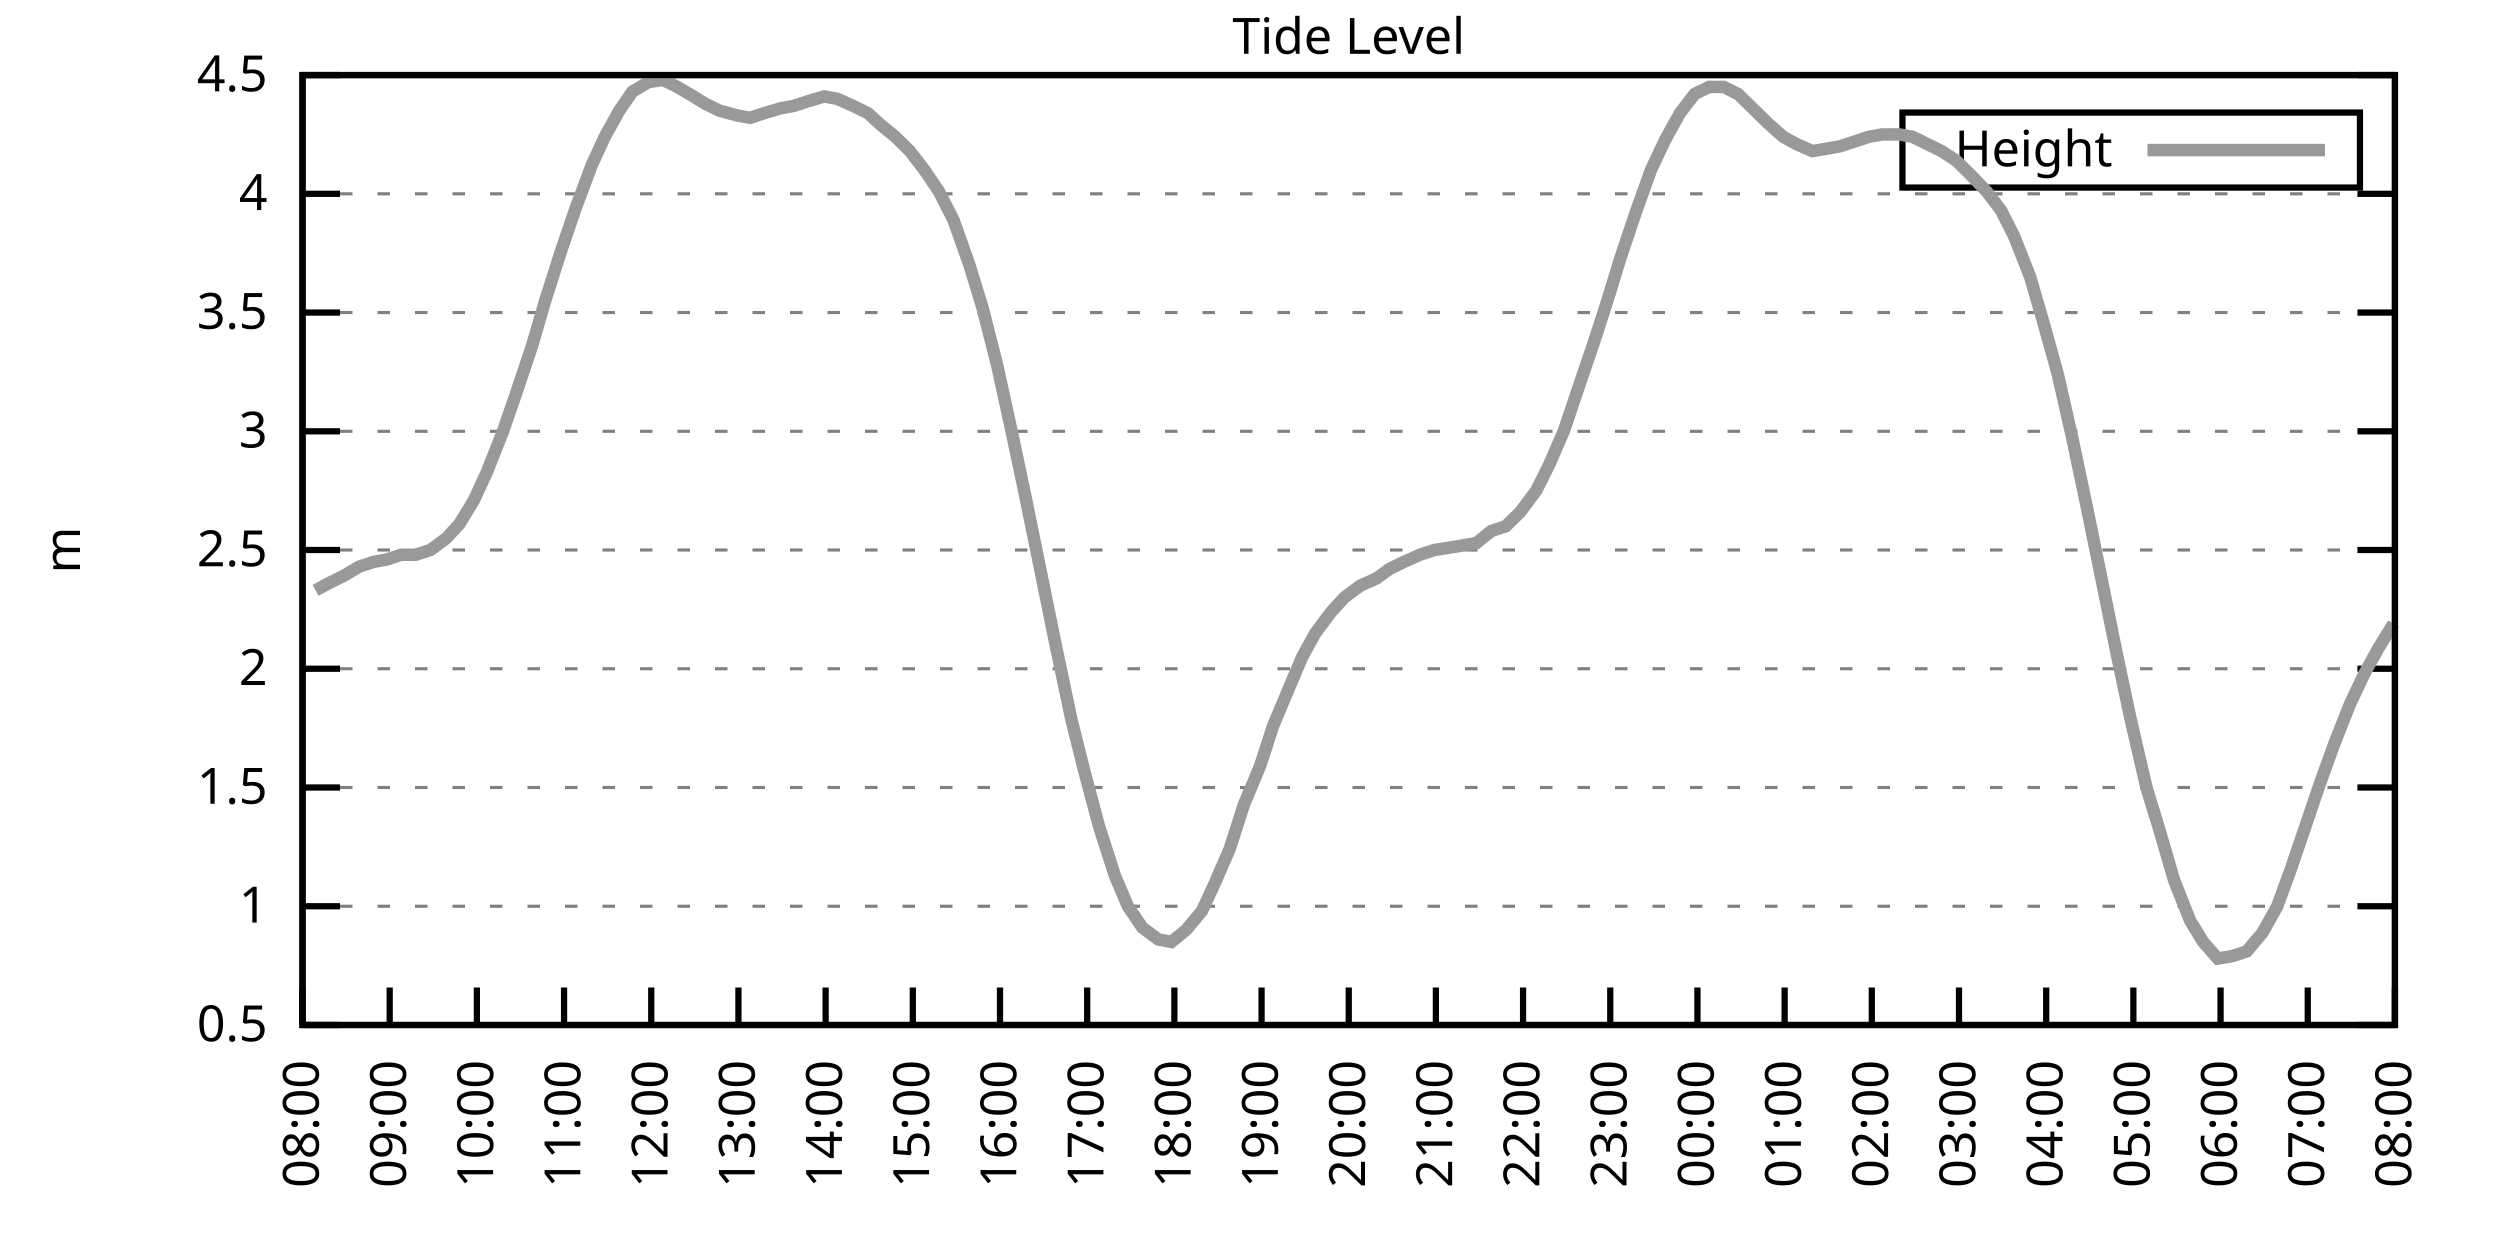
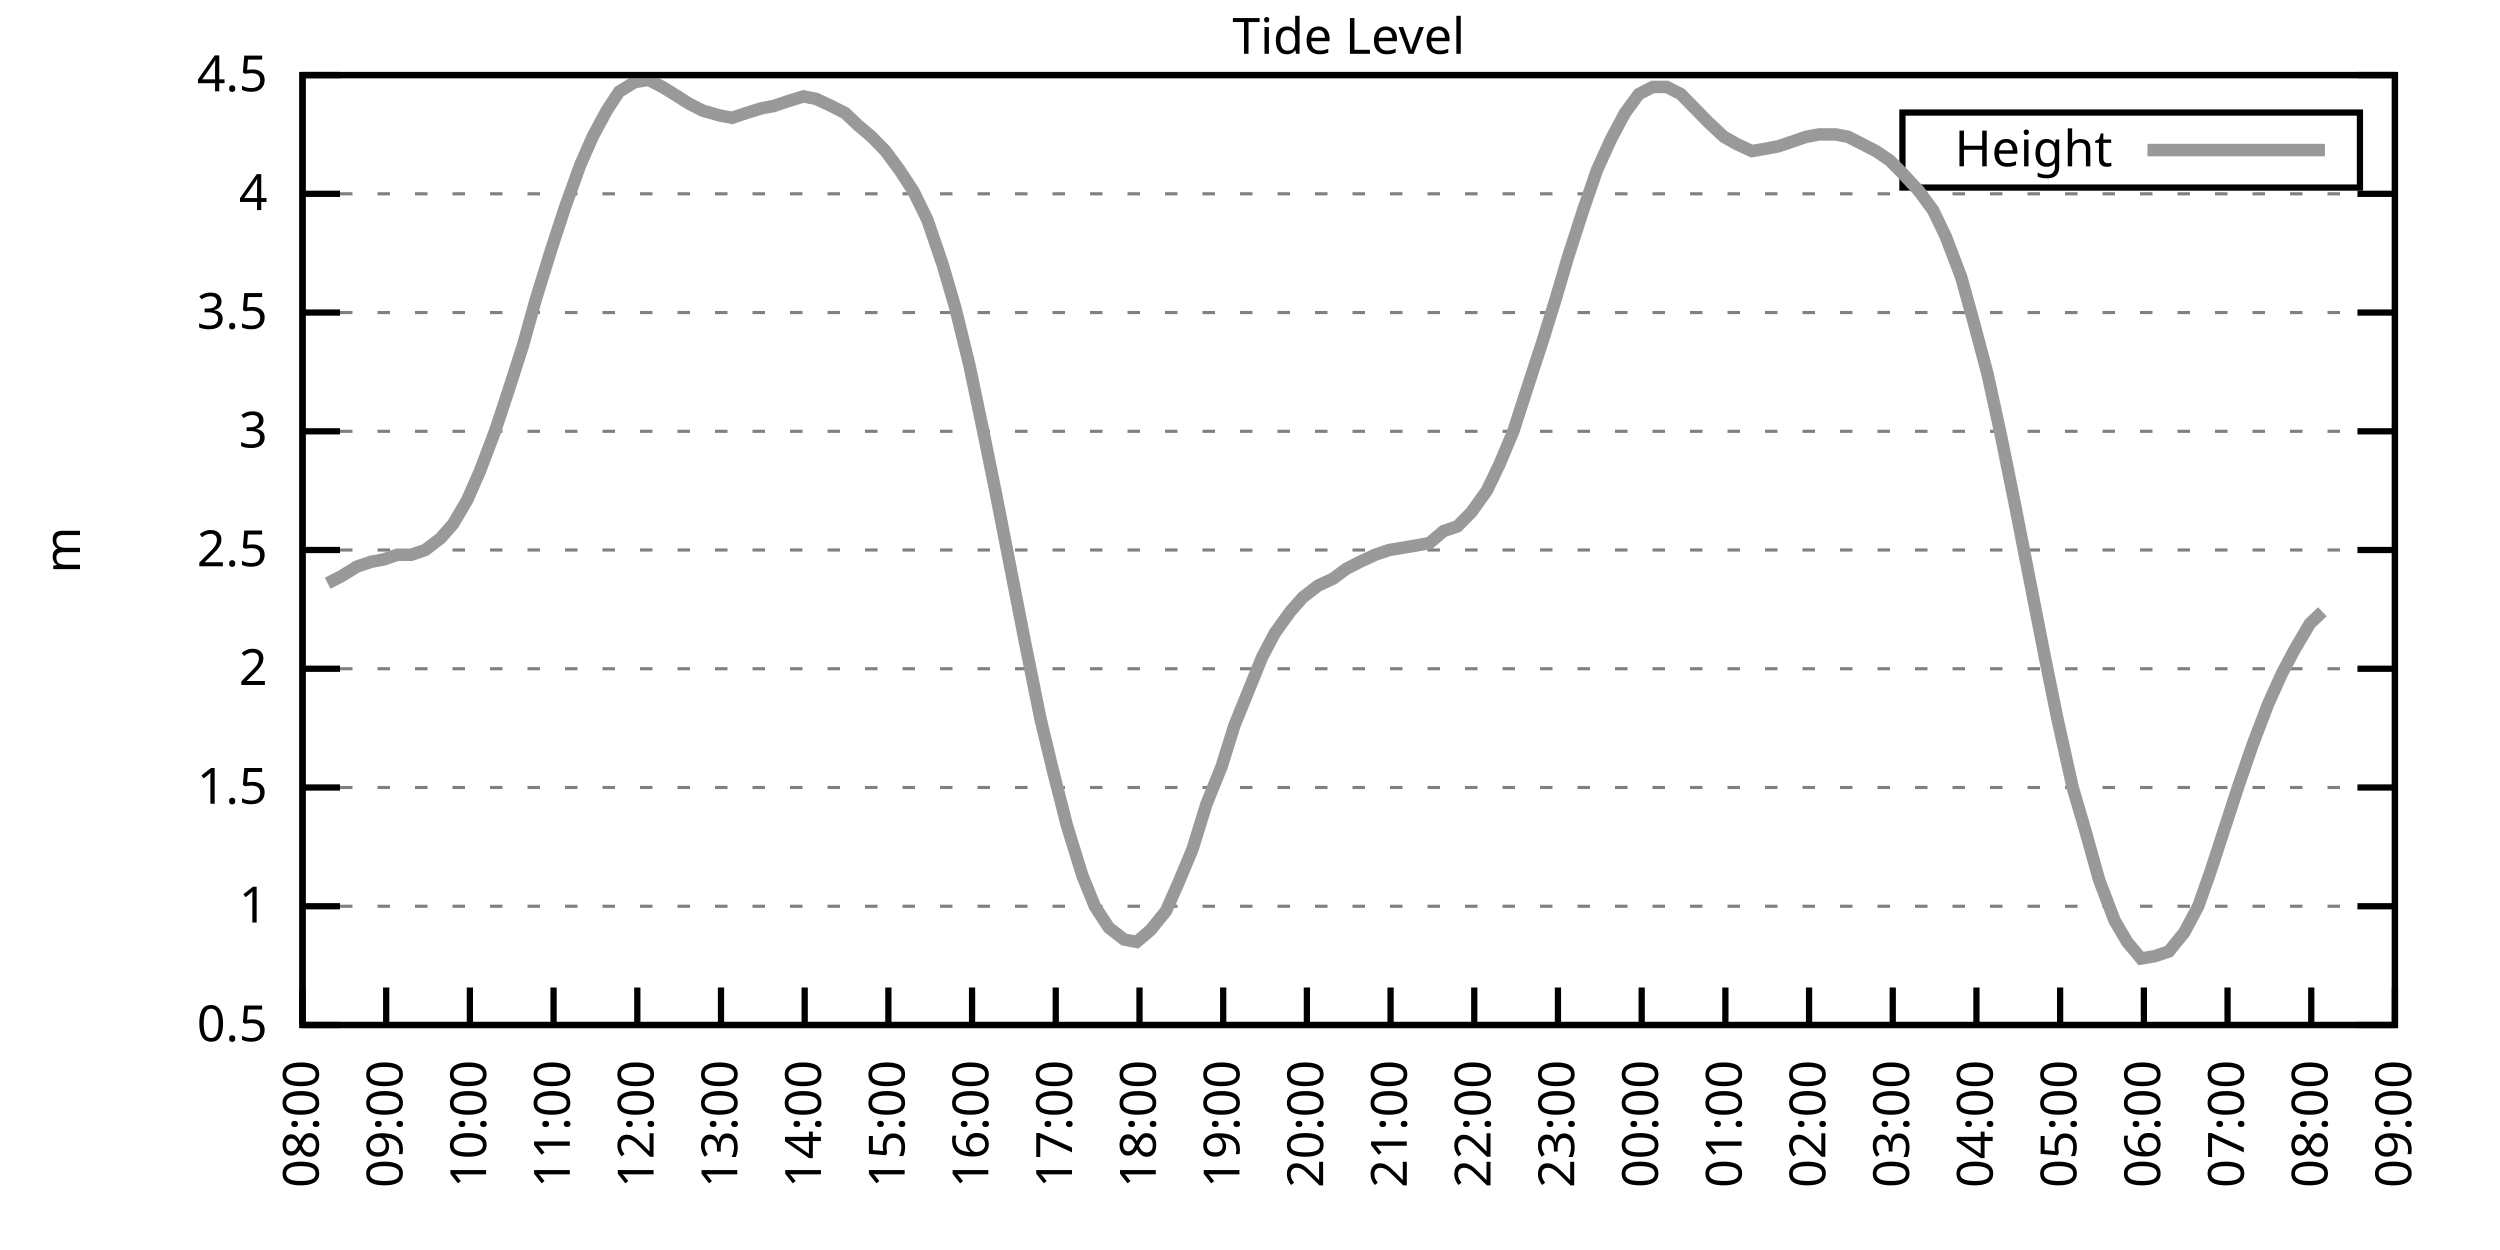
<svg xmlns="http://www.w3.org/2000/svg" xmlns:xlink="http://www.w3.org/1999/xlink" width="400" height="200" viewBox="0 0 400 200">
  <g id="gnuplot_canvas">
    <rect x="0" y="0" width="400" height="200" fill="none" />
    <defs>
      <circle id="gpDot" r="0.5" stroke-width="0.5" stroke="currentColor" />
      <path id="gpPt0" stroke-width="0.333" stroke="currentColor" d="M-1,0 h2 M0,-1 v2" />
      <path id="gpPt1" stroke-width="0.333" stroke="currentColor" d="M-1,-1 L1,1 M1,-1 L-1,1" />
      <path id="gpPt2" stroke-width="0.333" stroke="currentColor" d="M-1,0 L1,0 M0,-1 L0,1 M-1,-1 L1,1 M-1,1 L1,-1" />
      <rect id="gpPt3" stroke-width="0.333" stroke="currentColor" x="-1" y="-1" width="2" height="2" />
      <rect id="gpPt4" stroke-width="0.333" stroke="currentColor" fill="currentColor" x="-1" y="-1" width="2" height="2" />
      <circle id="gpPt5" stroke-width="0.333" stroke="currentColor" cx="0" cy="0" r="1" />
      <use xlink:href="#gpPt5" id="gpPt6" fill="currentColor" stroke="none" />
      <path id="gpPt7" stroke-width="0.333" stroke="currentColor" d="M0,-1.33 L-1.33,0.67 L1.33,0.67 z" />
      <use xlink:href="#gpPt7" id="gpPt8" fill="currentColor" stroke="none" />
      <use xlink:href="#gpPt7" id="gpPt9" stroke="currentColor" transform="rotate(180)" />
      <use xlink:href="#gpPt9" id="gpPt10" fill="currentColor" stroke="none" />
      <use xlink:href="#gpPt3" id="gpPt11" stroke="currentColor" transform="rotate(45)" />
      <use xlink:href="#gpPt11" id="gpPt12" fill="currentColor" stroke="none" />
      <path id="gpPt13" stroke-width="0.333" stroke="currentColor" d="M0,1.330 L1.265,0.411 L0.782,-1.067 L-0.782,-1.076 L-1.265,0.411 z" />
      <use xlink:href="#gpPt13" id="gpPt14" fill="currentColor" stroke="none" />
      <filter id="textbox" filterUnits="objectBoundingBox" x="0" y="0" height="1" width="1">
        <feFlood flood-color="white" flood-opacity="1" result="bgnd" />
        <feComposite in="SourceGraphic" in2="bgnd" operator="atop" />
      </filter>
      <filter id="greybox" filterUnits="objectBoundingBox" x="0" y="0" height="1" width="1">
        <feFlood flood-color="lightgrey" flood-opacity="1" result="grey" />
        <feComposite in="SourceGraphic" in2="grey" operator="atop" />
      </filter>
    </defs>
    <g fill="none" color="white" stroke="currentColor" stroke-width="1.00" stroke-linecap="butt" stroke-linejoin="miter">
</g>
    <g fill="none" color="black" stroke="currentColor" stroke-width="1.00" stroke-linecap="butt" stroke-linejoin="miter">
      <g stroke="none" shape-rendering="crispEdges">
        <polygon fill="rgb(255, 255, 255)" points="48.40,164.00 383.18,164.00 383.18,12.02 48.40,12.02 " />
      </g>
    </g>
    <g fill="none" color="black" stroke="currentColor" stroke-width="1.00" stroke-linecap="butt" stroke-linejoin="miter">
</g>
    <g fill="none" color="black" stroke="black" stroke-width="0.50" stroke-linecap="butt" stroke-linejoin="miter">
</g>
    <g fill="none" color="gray" stroke="currentColor" stroke-width="0.50" stroke-linecap="butt" stroke-linejoin="miter">
      <path stroke="gray" stroke-dasharray="2,4" class="gridline" d="M48.40,164.00 L383.19,164.00  " />
    </g>
    <g fill="none" color="gray" stroke="gray" stroke-width="1.00" stroke-linecap="butt" stroke-linejoin="miter">
</g>
    <g fill="none" color="black" stroke="currentColor" stroke-width="1.00" stroke-linecap="butt" stroke-linejoin="miter">
      <path stroke="black" d="M48.40,164.00 L54.40,164.00 M383.19,164.00 L377.19,164.00  " />
      <g transform="translate(42.80,166.60)" stroke="none" fill="black" font-family="Sans" font-size="8.00" text-anchor="end">
        <text>
          <tspan font-family="Sans"> 0.5</tspan>
        </text>
      </g>
    </g>
    <g fill="none" color="black" stroke="currentColor" stroke-width="1.00" stroke-linecap="butt" stroke-linejoin="miter">
</g>
    <g fill="none" color="black" stroke="black" stroke-width="0.50" stroke-linecap="butt" stroke-linejoin="miter">
</g>
    <g fill="none" color="gray" stroke="currentColor" stroke-width="0.50" stroke-linecap="butt" stroke-linejoin="miter">
      <path stroke="gray" stroke-dasharray="2,4" class="gridline" d="M48.40,145.00 L383.19,145.00  " />
    </g>
    <g fill="none" color="gray" stroke="gray" stroke-width="1.00" stroke-linecap="butt" stroke-linejoin="miter">
</g>
    <g fill="none" color="black" stroke="currentColor" stroke-width="1.00" stroke-linecap="butt" stroke-linejoin="miter">
      <path stroke="black" d="M48.40,145.00 L54.40,145.00 M383.19,145.00 L377.19,145.00  " />
      <g transform="translate(42.80,147.60)" stroke="none" fill="black" font-family="Sans" font-size="8.00" text-anchor="end">
        <text>
          <tspan font-family="Sans"> 1</tspan>
        </text>
      </g>
    </g>
    <g fill="none" color="black" stroke="currentColor" stroke-width="1.00" stroke-linecap="butt" stroke-linejoin="miter">
</g>
    <g fill="none" color="black" stroke="black" stroke-width="0.50" stroke-linecap="butt" stroke-linejoin="miter">
</g>
    <g fill="none" color="gray" stroke="currentColor" stroke-width="0.50" stroke-linecap="butt" stroke-linejoin="miter">
      <path stroke="gray" stroke-dasharray="2,4" class="gridline" d="M48.40,126.00 L383.19,126.00  " />
    </g>
    <g fill="none" color="gray" stroke="gray" stroke-width="1.00" stroke-linecap="butt" stroke-linejoin="miter">
</g>
    <g fill="none" color="black" stroke="currentColor" stroke-width="1.00" stroke-linecap="butt" stroke-linejoin="miter">
      <path stroke="black" d="M48.40,126.00 L54.40,126.00 M383.19,126.00 L377.19,126.00  " />
      <g transform="translate(42.80,128.60)" stroke="none" fill="black" font-family="Sans" font-size="8.00" text-anchor="end">
        <text>
          <tspan font-family="Sans"> 1.5</tspan>
        </text>
      </g>
    </g>
    <g fill="none" color="black" stroke="currentColor" stroke-width="1.00" stroke-linecap="butt" stroke-linejoin="miter">
</g>
    <g fill="none" color="black" stroke="black" stroke-width="0.50" stroke-linecap="butt" stroke-linejoin="miter">
</g>
    <g fill="none" color="gray" stroke="currentColor" stroke-width="0.50" stroke-linecap="butt" stroke-linejoin="miter">
      <path stroke="gray" stroke-dasharray="2,4" class="gridline" d="M48.40,107.00 L383.19,107.00  " />
    </g>
    <g fill="none" color="gray" stroke="gray" stroke-width="1.00" stroke-linecap="butt" stroke-linejoin="miter">
</g>
    <g fill="none" color="black" stroke="currentColor" stroke-width="1.00" stroke-linecap="butt" stroke-linejoin="miter">
      <path stroke="black" d="M48.40,107.00 L54.40,107.00 M383.19,107.00 L377.19,107.00  " />
      <g transform="translate(42.80,109.60)" stroke="none" fill="black" font-family="Sans" font-size="8.00" text-anchor="end">
        <text>
          <tspan font-family="Sans"> 2</tspan>
        </text>
      </g>
    </g>
    <g fill="none" color="black" stroke="currentColor" stroke-width="1.00" stroke-linecap="butt" stroke-linejoin="miter">
</g>
    <g fill="none" color="black" stroke="black" stroke-width="0.50" stroke-linecap="butt" stroke-linejoin="miter">
</g>
    <g fill="none" color="gray" stroke="currentColor" stroke-width="0.50" stroke-linecap="butt" stroke-linejoin="miter">
      <path stroke="gray" stroke-dasharray="2,4" class="gridline" d="M48.40,88.00 L383.19,88.00  " />
    </g>
    <g fill="none" color="gray" stroke="gray" stroke-width="1.00" stroke-linecap="butt" stroke-linejoin="miter">
</g>
    <g fill="none" color="black" stroke="currentColor" stroke-width="1.00" stroke-linecap="butt" stroke-linejoin="miter">
      <path stroke="black" d="M48.40,88.00 L54.40,88.00 M383.19,88.00 L377.19,88.00  " />
      <g transform="translate(42.80,90.60)" stroke="none" fill="black" font-family="Sans" font-size="8.00" text-anchor="end">
        <text>
          <tspan font-family="Sans"> 2.5</tspan>
        </text>
      </g>
    </g>
    <g fill="none" color="black" stroke="currentColor" stroke-width="1.00" stroke-linecap="butt" stroke-linejoin="miter">
</g>
    <g fill="none" color="black" stroke="black" stroke-width="0.50" stroke-linecap="butt" stroke-linejoin="miter">
</g>
    <g fill="none" color="gray" stroke="currentColor" stroke-width="0.50" stroke-linecap="butt" stroke-linejoin="miter">
      <path stroke="gray" stroke-dasharray="2,4" class="gridline" d="M48.40,69.01 L383.19,69.01  " />
    </g>
    <g fill="none" color="gray" stroke="gray" stroke-width="1.00" stroke-linecap="butt" stroke-linejoin="miter">
</g>
    <g fill="none" color="black" stroke="currentColor" stroke-width="1.00" stroke-linecap="butt" stroke-linejoin="miter">
      <path stroke="black" d="M48.40,69.01 L54.40,69.01 M383.19,69.01 L377.19,69.01  " />
      <g transform="translate(42.80,71.61)" stroke="none" fill="black" font-family="Sans" font-size="8.00" text-anchor="end">
        <text>
          <tspan font-family="Sans"> 3</tspan>
        </text>
      </g>
    </g>
    <g fill="none" color="black" stroke="currentColor" stroke-width="1.00" stroke-linecap="butt" stroke-linejoin="miter">
</g>
    <g fill="none" color="black" stroke="black" stroke-width="0.50" stroke-linecap="butt" stroke-linejoin="miter">
</g>
    <g fill="none" color="gray" stroke="currentColor" stroke-width="0.50" stroke-linecap="butt" stroke-linejoin="miter">
      <path stroke="gray" stroke-dasharray="2,4" class="gridline" d="M48.40,50.01 L383.19,50.01  " />
    </g>
    <g fill="none" color="gray" stroke="gray" stroke-width="1.00" stroke-linecap="butt" stroke-linejoin="miter">
</g>
    <g fill="none" color="black" stroke="currentColor" stroke-width="1.00" stroke-linecap="butt" stroke-linejoin="miter">
      <path stroke="black" d="M48.40,50.01 L54.40,50.01 M383.19,50.01 L377.19,50.01  " />
      <g transform="translate(42.80,52.61)" stroke="none" fill="black" font-family="Sans" font-size="8.00" text-anchor="end">
        <text>
          <tspan font-family="Sans"> 3.5</tspan>
        </text>
      </g>
    </g>
    <g fill="none" color="black" stroke="currentColor" stroke-width="1.00" stroke-linecap="butt" stroke-linejoin="miter">
</g>
    <g fill="none" color="black" stroke="black" stroke-width="0.50" stroke-linecap="butt" stroke-linejoin="miter">
</g>
    <g fill="none" color="gray" stroke="currentColor" stroke-width="0.50" stroke-linecap="butt" stroke-linejoin="miter">
      <path stroke="gray" stroke-dasharray="2,4" class="gridline" d="M48.40,31.01 L383.19,31.01  " />
    </g>
    <g fill="none" color="gray" stroke="gray" stroke-width="1.00" stroke-linecap="butt" stroke-linejoin="miter">
</g>
    <g fill="none" color="black" stroke="currentColor" stroke-width="1.00" stroke-linecap="butt" stroke-linejoin="miter">
      <path stroke="black" d="M48.40,31.01 L54.40,31.01 M383.19,31.01 L377.19,31.01  " />
      <g transform="translate(42.80,33.61)" stroke="none" fill="black" font-family="Sans" font-size="8.00" text-anchor="end">
        <text>
          <tspan font-family="Sans"> 4</tspan>
        </text>
      </g>
    </g>
    <g fill="none" color="black" stroke="currentColor" stroke-width="1.00" stroke-linecap="butt" stroke-linejoin="miter">
</g>
    <g fill="none" color="black" stroke="black" stroke-width="0.50" stroke-linecap="butt" stroke-linejoin="miter">
</g>
    <g fill="none" color="gray" stroke="currentColor" stroke-width="0.50" stroke-linecap="butt" stroke-linejoin="miter">
      <path stroke="gray" stroke-dasharray="2,4" class="gridline" d="M48.40,12.01 L383.19,12.01  " />
    </g>
    <g fill="none" color="gray" stroke="gray" stroke-width="1.00" stroke-linecap="butt" stroke-linejoin="miter">
</g>
    <g fill="none" color="black" stroke="currentColor" stroke-width="1.00" stroke-linecap="butt" stroke-linejoin="miter">
      <path stroke="black" d="M48.40,12.01 L54.40,12.01 M383.19,12.01 L377.19,12.01  " />
      <g transform="translate(42.80,14.61)" stroke="none" fill="black" font-family="Sans" font-size="8.00" text-anchor="end">
        <text>
          <tspan font-family="Sans"> 4.5</tspan>
        </text>
      </g>
    </g>
    <g fill="none" color="black" stroke="currentColor" stroke-width="1.00" stroke-linecap="butt" stroke-linejoin="miter">
      <path stroke="black" d="M48.40,164.00 L48.40,158.00  " />
      <g transform="translate(51.00,169.60) rotate(270.00)" stroke="none" fill="black" font-family="Sans" font-size="8.00" text-anchor="end">
        <text>
          <tspan font-family="Sans">08:00</tspan>
        </text>
      </g>
    </g>
    <g fill="none" color="black" stroke="currentColor" stroke-width="1.00" stroke-linecap="butt" stroke-linejoin="miter">
-       <path stroke="black" d="M62.35,164.00 L62.35,158.00  " />
-       <g transform="translate(64.95,169.60) rotate(270.00)" stroke="none" fill="black" font-family="Sans" font-size="8.00" text-anchor="end">
+       <path stroke="black" d="M61.79,164.00 L61.79,158.00  " />
+       <g transform="translate(64.39,169.60) rotate(270.00)" stroke="none" fill="black" font-family="Sans" font-size="8.00" text-anchor="end">
        <text>
          <tspan font-family="Sans">09:00</tspan>
        </text>
      </g>
    </g>
    <g fill="none" color="black" stroke="currentColor" stroke-width="1.00" stroke-linecap="butt" stroke-linejoin="miter">
-       <path stroke="black" d="M76.30,164.00 L76.30,158.00  " />
-       <g transform="translate(78.90,169.60) rotate(270.00)" stroke="none" fill="black" font-family="Sans" font-size="8.00" text-anchor="end">
+       <path stroke="black" d="M75.18,164.00 L75.18,158.00  " />
+       <g transform="translate(77.78,169.60) rotate(270.00)" stroke="none" fill="black" font-family="Sans" font-size="8.00" text-anchor="end">
        <text>
          <tspan font-family="Sans">10:00</tspan>
        </text>
      </g>
    </g>
    <g fill="none" color="black" stroke="currentColor" stroke-width="1.00" stroke-linecap="butt" stroke-linejoin="miter">
-       <path stroke="black" d="M90.25,164.00 L90.25,158.00  " />
-       <g transform="translate(92.85,169.60) rotate(270.00)" stroke="none" fill="black" font-family="Sans" font-size="8.00" text-anchor="end">
+       <path stroke="black" d="M88.57,164.00 L88.57,158.00  " />
+       <g transform="translate(91.17,169.60) rotate(270.00)" stroke="none" fill="black" font-family="Sans" font-size="8.00" text-anchor="end">
        <text>
          <tspan font-family="Sans">11:00</tspan>
        </text>
      </g>
    </g>
    <g fill="none" color="black" stroke="currentColor" stroke-width="1.00" stroke-linecap="butt" stroke-linejoin="miter">
-       <path stroke="black" d="M104.20,164.00 L104.20,158.00  " />
-       <g transform="translate(106.80,169.60) rotate(270.00)" stroke="none" fill="black" font-family="Sans" font-size="8.00" text-anchor="end">
+       <path stroke="black" d="M101.97,164.00 L101.97,158.00  " />
+       <g transform="translate(104.57,169.60) rotate(270.00)" stroke="none" fill="black" font-family="Sans" font-size="8.00" text-anchor="end">
        <text>
          <tspan font-family="Sans">12:00</tspan>
        </text>
      </g>
    </g>
    <g fill="none" color="black" stroke="currentColor" stroke-width="1.00" stroke-linecap="butt" stroke-linejoin="miter">
-       <path stroke="black" d="M118.15,164.00 L118.15,158.00  " />
-       <g transform="translate(120.75,169.60) rotate(270.00)" stroke="none" fill="black" font-family="Sans" font-size="8.00" text-anchor="end">
+       <path stroke="black" d="M115.36,164.00 L115.36,158.00  " />
+       <g transform="translate(117.96,169.60) rotate(270.00)" stroke="none" fill="black" font-family="Sans" font-size="8.00" text-anchor="end">
        <text>
          <tspan font-family="Sans">13:00</tspan>
        </text>
      </g>
    </g>
    <g fill="none" color="black" stroke="currentColor" stroke-width="1.00" stroke-linecap="butt" stroke-linejoin="miter">
-       <path stroke="black" d="M132.10,164.00 L132.10,158.00  " />
-       <g transform="translate(134.70,169.60) rotate(270.00)" stroke="none" fill="black" font-family="Sans" font-size="8.00" text-anchor="end">
+       <path stroke="black" d="M128.75,164.00 L128.75,158.00  " />
+       <g transform="translate(131.35,169.60) rotate(270.00)" stroke="none" fill="black" font-family="Sans" font-size="8.00" text-anchor="end">
        <text>
          <tspan font-family="Sans">14:00</tspan>
        </text>
      </g>
    </g>
    <g fill="none" color="black" stroke="currentColor" stroke-width="1.00" stroke-linecap="butt" stroke-linejoin="miter">
-       <path stroke="black" d="M146.05,164.00 L146.05,158.00  " />
-       <g transform="translate(148.65,169.60) rotate(270.00)" stroke="none" fill="black" font-family="Sans" font-size="8.00" text-anchor="end">
+       <path stroke="black" d="M142.14,164.00 L142.14,158.00  " />
+       <g transform="translate(144.74,169.60) rotate(270.00)" stroke="none" fill="black" font-family="Sans" font-size="8.00" text-anchor="end">
        <text>
          <tspan font-family="Sans">15:00</tspan>
        </text>
      </g>
    </g>
    <g fill="none" color="black" stroke="currentColor" stroke-width="1.00" stroke-linecap="butt" stroke-linejoin="miter">
-       <path stroke="black" d="M160.00,164.00 L160.00,158.00  " />
-       <g transform="translate(162.60,169.60) rotate(270.00)" stroke="none" fill="black" font-family="Sans" font-size="8.00" text-anchor="end">
+       <path stroke="black" d="M155.53,164.00 L155.53,158.00  " />
+       <g transform="translate(158.13,169.60) rotate(270.00)" stroke="none" fill="black" font-family="Sans" font-size="8.00" text-anchor="end">
        <text>
          <tspan font-family="Sans">16:00</tspan>
        </text>
      </g>
    </g>
    <g fill="none" color="black" stroke="currentColor" stroke-width="1.00" stroke-linecap="butt" stroke-linejoin="miter">
-       <path stroke="black" d="M173.95,164.00 L173.95,158.00  " />
-       <g transform="translate(176.55,169.60) rotate(270.00)" stroke="none" fill="black" font-family="Sans" font-size="8.00" text-anchor="end">
+       <path stroke="black" d="M168.92,164.00 L168.92,158.00  " />
+       <g transform="translate(171.52,169.60) rotate(270.00)" stroke="none" fill="black" font-family="Sans" font-size="8.00" text-anchor="end">
        <text>
          <tspan font-family="Sans">17:00</tspan>
        </text>
      </g>
    </g>
    <g fill="none" color="black" stroke="currentColor" stroke-width="1.00" stroke-linecap="butt" stroke-linejoin="miter">
-       <path stroke="black" d="M187.90,164.00 L187.90,158.00  " />
-       <g transform="translate(190.50,169.60) rotate(270.00)" stroke="none" fill="black" font-family="Sans" font-size="8.00" text-anchor="end">
+       <path stroke="black" d="M182.32,164.00 L182.32,158.00  " />
+       <g transform="translate(184.92,169.60) rotate(270.00)" stroke="none" fill="black" font-family="Sans" font-size="8.00" text-anchor="end">
        <text>
          <tspan font-family="Sans">18:00</tspan>
        </text>
      </g>
    </g>
    <g fill="none" color="black" stroke="currentColor" stroke-width="1.00" stroke-linecap="butt" stroke-linejoin="miter">
-       <path stroke="black" d="M201.85,164.00 L201.85,158.00  " />
-       <g transform="translate(204.45,169.60) rotate(270.00)" stroke="none" fill="black" font-family="Sans" font-size="8.00" text-anchor="end">
+       <path stroke="black" d="M195.71,164.00 L195.71,158.00  " />
+       <g transform="translate(198.31,169.60) rotate(270.00)" stroke="none" fill="black" font-family="Sans" font-size="8.00" text-anchor="end">
        <text>
          <tspan font-family="Sans">19:00</tspan>
        </text>
      </g>
    </g>
    <g fill="none" color="black" stroke="currentColor" stroke-width="1.00" stroke-linecap="butt" stroke-linejoin="miter">
-       <path stroke="black" d="M215.80,164.00 L215.80,158.00  " />
-       <g transform="translate(218.40,169.60) rotate(270.00)" stroke="none" fill="black" font-family="Sans" font-size="8.00" text-anchor="end">
+       <path stroke="black" d="M209.10,164.00 L209.10,158.00  " />
+       <g transform="translate(211.70,169.60) rotate(270.00)" stroke="none" fill="black" font-family="Sans" font-size="8.00" text-anchor="end">
        <text>
          <tspan font-family="Sans">20:00</tspan>
        </text>
      </g>
    </g>
    <g fill="none" color="black" stroke="currentColor" stroke-width="1.00" stroke-linecap="butt" stroke-linejoin="miter">
-       <path stroke="black" d="M229.74,164.00 L229.74,158.00  " />
-       <g transform="translate(232.34,169.60) rotate(270.00)" stroke="none" fill="black" font-family="Sans" font-size="8.00" text-anchor="end">
+       <path stroke="black" d="M222.49,164.00 L222.49,158.00  " />
+       <g transform="translate(225.09,169.60) rotate(270.00)" stroke="none" fill="black" font-family="Sans" font-size="8.00" text-anchor="end">
        <text>
          <tspan font-family="Sans">21:00</tspan>
        </text>
      </g>
    </g>
    <g fill="none" color="black" stroke="currentColor" stroke-width="1.00" stroke-linecap="butt" stroke-linejoin="miter">
-       <path stroke="black" d="M243.69,164.00 L243.69,158.00  " />
-       <g transform="translate(246.29,169.60) rotate(270.00)" stroke="none" fill="black" font-family="Sans" font-size="8.00" text-anchor="end">
+       <path stroke="black" d="M235.88,164.00 L235.88,158.00  " />
+       <g transform="translate(238.48,169.60) rotate(270.00)" stroke="none" fill="black" font-family="Sans" font-size="8.00" text-anchor="end">
        <text>
          <tspan font-family="Sans">22:00</tspan>
        </text>
      </g>
    </g>
    <g fill="none" color="black" stroke="currentColor" stroke-width="1.00" stroke-linecap="butt" stroke-linejoin="miter">
-       <path stroke="black" d="M257.64,164.00 L257.64,158.00  " />
-       <g transform="translate(260.24,169.60) rotate(270.00)" stroke="none" fill="black" font-family="Sans" font-size="8.00" text-anchor="end">
+       <path stroke="black" d="M249.27,164.00 L249.27,158.00  " />
+       <g transform="translate(251.87,169.60) rotate(270.00)" stroke="none" fill="black" font-family="Sans" font-size="8.00" text-anchor="end">
        <text>
          <tspan font-family="Sans">23:00</tspan>
        </text>
      </g>
    </g>
    <g fill="none" color="black" stroke="currentColor" stroke-width="1.00" stroke-linecap="butt" stroke-linejoin="miter">
-       <path stroke="black" d="M271.59,164.00 L271.59,158.00  " />
-       <g transform="translate(274.19,169.60) rotate(270.00)" stroke="none" fill="black" font-family="Sans" font-size="8.00" text-anchor="end">
+       <path stroke="black" d="M262.67,164.00 L262.67,158.00  " />
+       <g transform="translate(265.27,169.60) rotate(270.00)" stroke="none" fill="black" font-family="Sans" font-size="8.00" text-anchor="end">
        <text>
          <tspan font-family="Sans">00:00</tspan>
        </text>
      </g>
    </g>
    <g fill="none" color="black" stroke="currentColor" stroke-width="1.00" stroke-linecap="butt" stroke-linejoin="miter">
-       <path stroke="black" d="M285.54,164.00 L285.54,158.00  " />
-       <g transform="translate(288.14,169.60) rotate(270.00)" stroke="none" fill="black" font-family="Sans" font-size="8.00" text-anchor="end">
+       <path stroke="black" d="M276.06,164.00 L276.06,158.00  " />
+       <g transform="translate(278.66,169.60) rotate(270.00)" stroke="none" fill="black" font-family="Sans" font-size="8.00" text-anchor="end">
        <text>
          <tspan font-family="Sans">01:00</tspan>
        </text>
      </g>
    </g>
    <g fill="none" color="black" stroke="currentColor" stroke-width="1.00" stroke-linecap="butt" stroke-linejoin="miter">
-       <path stroke="black" d="M299.49,164.00 L299.49,158.00  " />
-       <g transform="translate(302.09,169.60) rotate(270.00)" stroke="none" fill="black" font-family="Sans" font-size="8.00" text-anchor="end">
+       <path stroke="black" d="M289.45,164.00 L289.45,158.00  " />
+       <g transform="translate(292.05,169.60) rotate(270.00)" stroke="none" fill="black" font-family="Sans" font-size="8.00" text-anchor="end">
        <text>
          <tspan font-family="Sans">02:00</tspan>
        </text>
      </g>
    </g>
    <g fill="none" color="black" stroke="currentColor" stroke-width="1.00" stroke-linecap="butt" stroke-linejoin="miter">
-       <path stroke="black" d="M313.44,164.00 L313.44,158.00  " />
-       <g transform="translate(316.04,169.60) rotate(270.00)" stroke="none" fill="black" font-family="Sans" font-size="8.00" text-anchor="end">
+       <path stroke="black" d="M302.84,164.00 L302.84,158.00  " />
+       <g transform="translate(305.44,169.60) rotate(270.00)" stroke="none" fill="black" font-family="Sans" font-size="8.00" text-anchor="end">
        <text>
          <tspan font-family="Sans">03:00</tspan>
        </text>
      </g>
    </g>
    <g fill="none" color="black" stroke="currentColor" stroke-width="1.00" stroke-linecap="butt" stroke-linejoin="miter">
-       <path stroke="black" d="M327.39,164.00 L327.39,158.00  " />
-       <g transform="translate(329.99,169.60) rotate(270.00)" stroke="none" fill="black" font-family="Sans" font-size="8.00" text-anchor="end">
+       <path stroke="black" d="M316.23,164.00 L316.23,158.00  " />
+       <g transform="translate(318.83,169.60) rotate(270.00)" stroke="none" fill="black" font-family="Sans" font-size="8.00" text-anchor="end">
        <text>
          <tspan font-family="Sans">04:00</tspan>
        </text>
      </g>
    </g>
    <g fill="none" color="black" stroke="currentColor" stroke-width="1.00" stroke-linecap="butt" stroke-linejoin="miter">
-       <path stroke="black" d="M341.34,164.00 L341.34,158.00  " />
-       <g transform="translate(343.94,169.60) rotate(270.00)" stroke="none" fill="black" font-family="Sans" font-size="8.00" text-anchor="end">
+       <path stroke="black" d="M329.62,164.00 L329.62,158.00  " />
+       <g transform="translate(332.22,169.60) rotate(270.00)" stroke="none" fill="black" font-family="Sans" font-size="8.00" text-anchor="end">
        <text>
          <tspan font-family="Sans">05:00</tspan>
        </text>
      </g>
    </g>
    <g fill="none" color="black" stroke="currentColor" stroke-width="1.00" stroke-linecap="butt" stroke-linejoin="miter">
-       <path stroke="black" d="M355.29,164.00 L355.29,158.00  " />
-       <g transform="translate(357.89,169.60) rotate(270.00)" stroke="none" fill="black" font-family="Sans" font-size="8.00" text-anchor="end">
+       <path stroke="black" d="M343.02,164.00 L343.02,158.00  " />
+       <g transform="translate(345.62,169.60) rotate(270.00)" stroke="none" fill="black" font-family="Sans" font-size="8.00" text-anchor="end">
        <text>
          <tspan font-family="Sans">06:00</tspan>
        </text>
      </g>
    </g>
    <g fill="none" color="black" stroke="currentColor" stroke-width="1.00" stroke-linecap="butt" stroke-linejoin="miter">
-       <path stroke="black" d="M369.24,164.00 L369.24,158.00  " />
-       <g transform="translate(371.84,169.60) rotate(270.00)" stroke="none" fill="black" font-family="Sans" font-size="8.00" text-anchor="end">
+       <path stroke="black" d="M356.41,164.00 L356.41,158.00  " />
+       <g transform="translate(359.01,169.60) rotate(270.00)" stroke="none" fill="black" font-family="Sans" font-size="8.00" text-anchor="end">
        <text>
          <tspan font-family="Sans">07:00</tspan>
+         </text>
+       </g>
+     </g>
+     <g fill="none" color="black" stroke="currentColor" stroke-width="1.00" stroke-linecap="butt" stroke-linejoin="miter">
+       <path stroke="black" d="M369.80,164.00 L369.80,158.00  " />
+       <g transform="translate(372.40,169.60) rotate(270.00)" stroke="none" fill="black" font-family="Sans" font-size="8.00" text-anchor="end">
+         <text>
+           <tspan font-family="Sans">08:00</tspan>
        </text>
      </g>
    </g>
    <g fill="none" color="black" stroke="currentColor" stroke-width="1.00" stroke-linecap="butt" stroke-linejoin="miter">
      <path stroke="black" d="M383.19,164.00 L383.19,158.00  " />
      <g transform="translate(385.79,169.60) rotate(270.00)" stroke="none" fill="black" font-family="Sans" font-size="8.00" text-anchor="end">
        <text>
-           <tspan font-family="Sans">08:00</tspan>
+           <tspan font-family="Sans">09:00</tspan>
        </text>
      </g>
    </g>
    <g fill="none" color="black" stroke="currentColor" stroke-width="1.00" stroke-linecap="butt" stroke-linejoin="miter">
</g>
    <g fill="none" color="black" stroke="currentColor" stroke-width="1.00" stroke-linecap="butt" stroke-linejoin="miter">
      <path stroke="black" d="M48.40,12.01 L48.40,164.00 L383.19,164.00 L383.19,12.01 L48.40,12.01 Z  " />
    </g>
    <g fill="none" color="black" stroke="currentColor" stroke-width="1.00" stroke-linecap="butt" stroke-linejoin="miter">
</g>
    <g fill="none" color="black" stroke="currentColor" stroke-width="1.00" stroke-linecap="butt" stroke-linejoin="miter">
      <path stroke="black" d="M304.39,30.01 L304.39,18.01 L377.59,18.01 L377.59,30.01 L304.39,30.01 Z  " />
    </g>
    <g id="Tide_level_plot_1">
      <g fill="none" color="white" stroke="black" stroke-width="2.00" stroke-linecap="butt" stroke-linejoin="miter">
</g>
      <g fill="none" color="black" stroke="currentColor" stroke-width="2.00" stroke-linecap="butt" stroke-linejoin="miter">
        <g transform="translate(337.99,26.61)" stroke="none" fill="black" font-family="Sans" font-size="8.00" text-anchor="end">
          <text>
            <tspan font-family="Sans">Height</tspan>
          </text>
        </g>
      </g>
      <g fill="none" color="black" stroke="currentColor" stroke-width="2.00" stroke-linecap="butt" stroke-linejoin="miter">
-         <path stroke="rgb(153, 153, 153)" d="M343.59,24.01 L371.99,24.01 M50.49,94.46 L52.58,93.32 L54.91,92.18 L57.47,90.66 L59.79,89.90 L61.88,89.52   L64.21,88.76 L66.53,88.76 L68.86,88.00 L71.42,86.11 L73.51,83.83 L75.83,80.03 L77.93,75.47 L80.48,69.01   L82.58,62.93 L85.13,55.33 L87.23,48.11 L89.78,40.13 L92.11,33.29 L94.67,26.45 L96.76,21.89 L99.08,17.71   L101.18,14.67 L103.73,13.15 L106.06,12.77 L108.38,13.91 L110.94,15.43 L112.80,16.57 L115.13,17.71 L117.92,18.47   L120.01,18.85 L122.33,18.09 L124.89,17.33 L126.98,16.95 L129.31,16.19 L131.87,15.43 L133.96,15.81 L136.51,16.95   L138.84,18.09 L140.93,19.99 L143.26,21.89 L145.58,24.17 L147.91,27.21 L150.23,30.63 L152.56,35.19 L155.11,42.41   L157.21,49.25 L159.53,58.37 L161.86,69.01 L163.95,78.89 L166.51,91.42 L168.83,102.82 L171.39,114.98 L173.48,123.34   L175.81,132.08 L178.36,140.06 L180.46,145.00 L182.78,148.42 L185.34,150.32 L187.43,150.70 L189.76,148.80 L192.31,145.76   L194.41,141.20 L196.73,135.88 L199.06,128.66 L201.61,122.58 L203.71,116.12 L206.26,110.04 L208.36,105.10 L210.45,101.30   L213.01,97.88 L215.10,95.60 L217.65,93.70 L220.21,92.56 L222.30,91.04 L224.63,89.90 L227.19,88.76 L229.51,88.00   L231.84,87.63 L234.16,87.25 L236.25,86.87 L238.58,84.97 L240.90,84.21 L243.23,81.93 L245.79,78.51 L247.88,74.33   L250.20,69.01 L252.76,61.41 L255.09,54.57 L257.18,48.11 L259.27,41.27 L261.83,33.67 L264.15,27.21 L266.48,22.27   L268.80,18.09 L271.13,15.05 L273.45,13.91 L275.78,13.91 L278.10,15.05 L280.43,17.33 L282.75,19.61 L285.31,21.89   L287.40,23.03 L289.96,24.17 L292.29,23.79 L294.38,23.41 L296.70,22.65 L299.03,21.89 L301.12,21.51 L303.91,21.51   L306.00,21.89 L308.33,23.03 L310.65,24.17 L312.98,25.69 L315.30,27.97 L317.86,30.63 L320.18,33.67 L322.28,37.85   L324.83,44.31 L326.93,51.53 L329.25,59.89 L331.58,70.15 L333.90,81.17 L336.23,92.56 L338.78,105.10 L340.88,114.98   L343.43,126.00 L345.53,132.84 L347.85,140.82 L350.41,147.28 L352.50,150.70 L354.83,153.36 L357.15,152.98 L359.48,152.22   L362.03,149.18 L364.36,145.00 L366.45,139.30 L368.78,132.46 L371.10,125.62 L373.43,119.16 L375.98,112.70 L378.31,107.76   L380.40,103.96 L382.96,99.78  " />
+         <path stroke="rgb(153, 153, 153)" d="M343.59,24.01 L371.99,24.01 M52.42,93.32 L54.65,92.18 L57.10,90.66 L59.34,89.90 L61.35,89.52 L63.58,88.76   L65.81,88.76 L68.04,88.00 L70.50,86.11 L72.50,83.83 L74.74,80.03 L76.75,75.47 L79.20,69.01 L81.21,62.93   L83.66,55.33 L85.67,48.11 L88.13,40.13 L90.36,33.29 L92.82,26.45 L94.82,21.89 L97.06,17.71 L99.06,14.67   L101.52,13.15 L103.75,12.77 L105.98,13.91 L108.44,15.43 L110.22,16.57 L112.46,17.71 L115.13,18.47 L117.14,18.85   L119.38,18.09 L121.83,17.33 L123.84,16.95 L126.07,16.19 L128.53,15.43 L130.54,15.81 L132.99,16.95 L135.22,18.09   L137.23,19.99 L139.46,21.89 L141.69,24.17 L143.93,27.21 L146.16,30.63 L148.39,35.19 L150.85,42.41 L152.85,49.25   L155.09,58.37 L157.32,69.01 L159.33,78.89 L161.78,91.42 L164.01,102.82 L166.47,114.98 L168.48,123.34 L170.71,132.08   L173.17,140.06 L175.17,145.00 L177.41,148.42 L179.86,150.32 L181.87,150.70 L184.10,148.80 L186.56,145.76 L188.57,141.20   L190.80,135.88 L193.03,128.66 L195.48,122.58 L197.49,116.12 L199.95,110.04 L201.96,105.10 L203.97,101.30 L206.42,97.88   L208.43,95.60 L210.88,93.70 L213.34,92.56 L215.35,91.04 L217.58,89.90 L220.04,88.76 L222.27,88.00 L224.50,87.63   L226.73,87.25 L228.74,86.87 L230.97,84.97 L233.20,84.21 L235.44,81.93 L237.89,78.51 L239.90,74.33 L242.13,69.01   L244.59,61.41 L246.82,54.57 L248.83,48.11 L250.84,41.27 L253.29,33.67 L255.52,27.21 L257.76,22.27 L259.99,18.09   L262.22,15.05 L264.45,13.91 L266.68,13.91 L268.92,15.05 L271.15,17.33 L273.38,19.61 L275.83,21.89 L277.84,23.03   L280.30,24.17 L282.53,23.79 L284.54,23.41 L286.77,22.65 L289.00,21.89 L291.01,21.51 L293.69,21.51 L295.70,21.89   L297.93,23.03 L300.16,24.17 L302.39,25.69 L304.63,27.97 L307.08,30.63 L309.31,33.67 L311.32,37.85 L313.78,44.31   L315.79,51.53 L318.02,59.89 L320.25,70.15 L322.48,81.17 L324.71,92.56 L327.17,105.10 L329.18,114.98 L331.63,126.00   L333.64,132.84 L335.87,140.82 L338.33,147.28 L340.34,150.70 L342.57,153.36 L344.80,152.98 L347.03,152.22 L349.49,149.18   L351.72,145.00 L353.73,139.30 L355.96,132.46 L358.19,125.62 L360.42,119.16 L362.88,112.70 L365.11,107.76 L367.12,103.96   L369.58,99.78 L371.58,97.88  " />
      </g>
    </g>
    <g fill="none" color="black" stroke="currentColor" stroke-width="2.00" stroke-linecap="butt" stroke-linejoin="miter">
</g>
    <g fill="none" color="black" stroke="black" stroke-width="1.00" stroke-linecap="butt" stroke-linejoin="miter">
</g>
    <g fill="none" color="black" stroke="currentColor" stroke-width="1.00" stroke-linecap="butt" stroke-linejoin="miter">
      <path stroke="black" d="M48.40,12.01 L48.40,164.00 L383.19,164.00 L383.19,12.01 L48.40,12.01 Z  " />
      <g transform="translate(12.80,88.01) rotate(270.00)" stroke="none" fill="black" font-family="Sans" font-size="8.00" text-anchor="middle">
        <text>
          <tspan font-family="Sans">m</tspan>
        </text>
      </g>
    </g>
    <g fill="none" color="black" stroke="currentColor" stroke-width="1.00" stroke-linecap="butt" stroke-linejoin="miter">
</g>
    <g fill="none" color="black" stroke="currentColor" stroke-width="1.00" stroke-linecap="butt" stroke-linejoin="miter">
      <g transform="translate(215.79,8.61)" stroke="none" fill="black" font-family="Sans" font-size="8.00" text-anchor="middle">
        <text>
          <tspan font-family="Sans">Tide Level</tspan>
        </text>
      </g>
    </g>
    <g fill="none" color="black" stroke="currentColor" stroke-width="1.00" stroke-linecap="butt" stroke-linejoin="miter">
</g>
  </g>
</svg>
